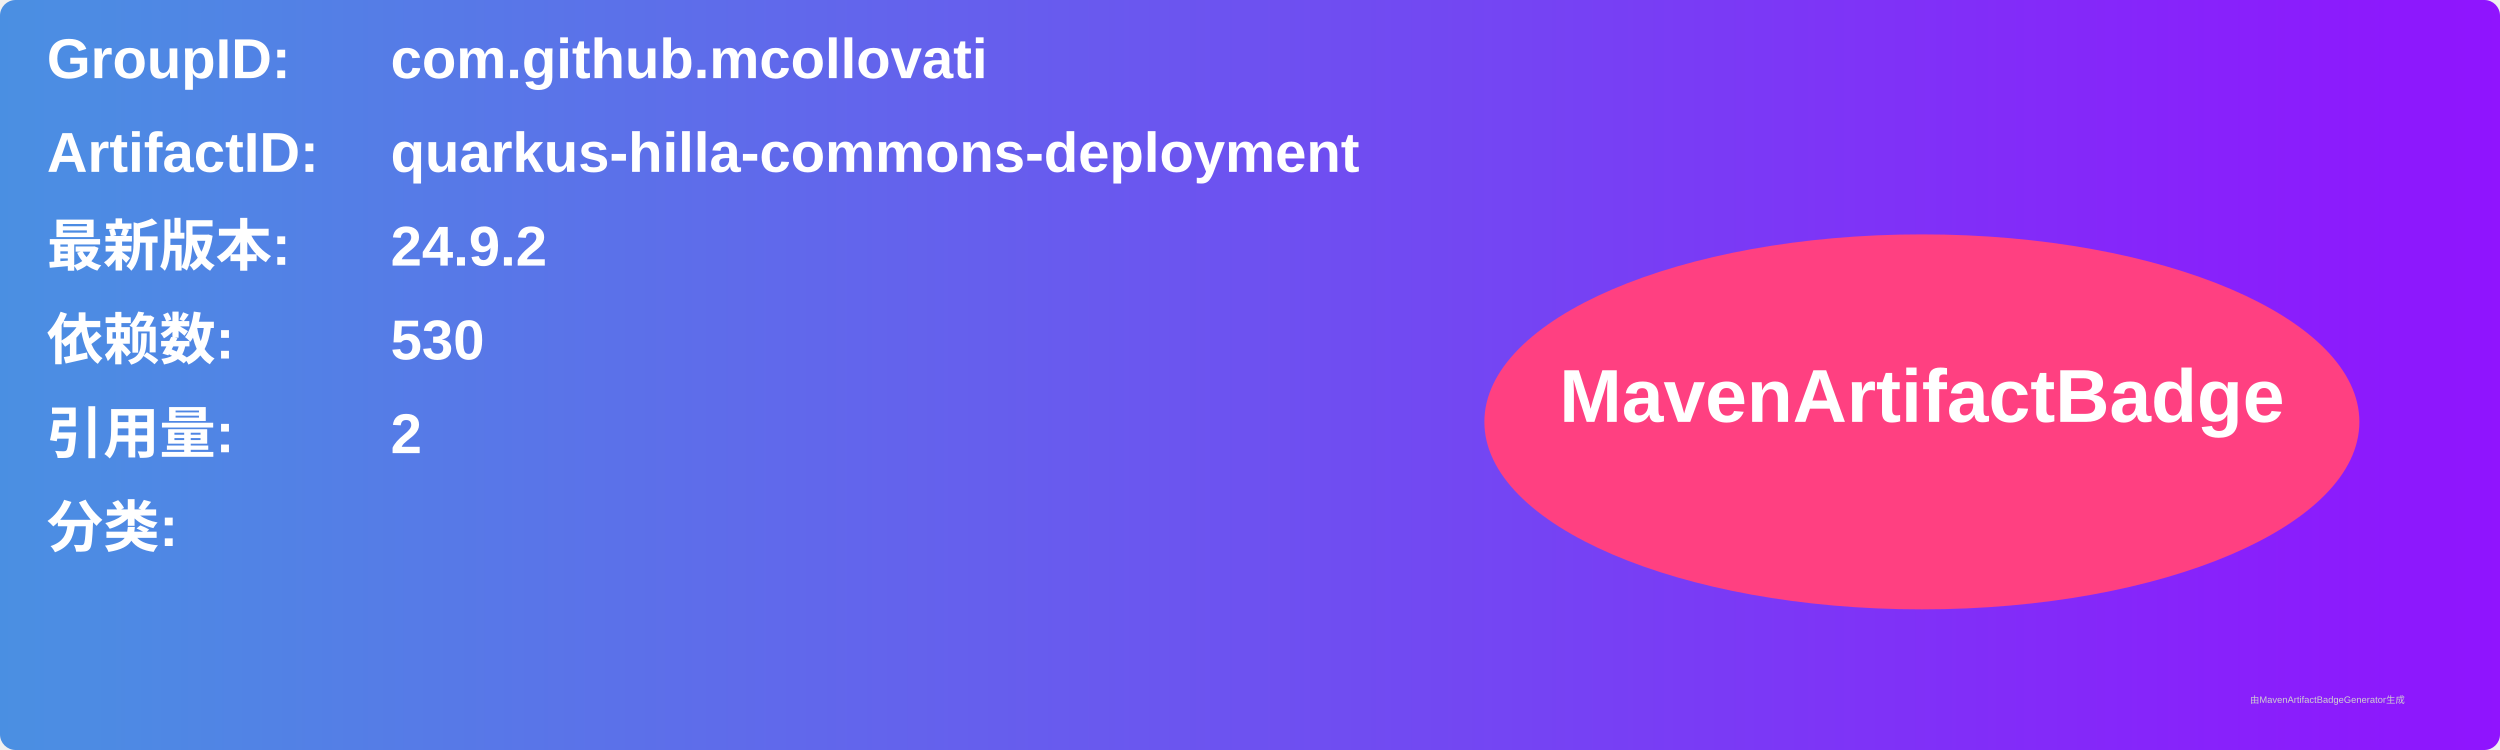
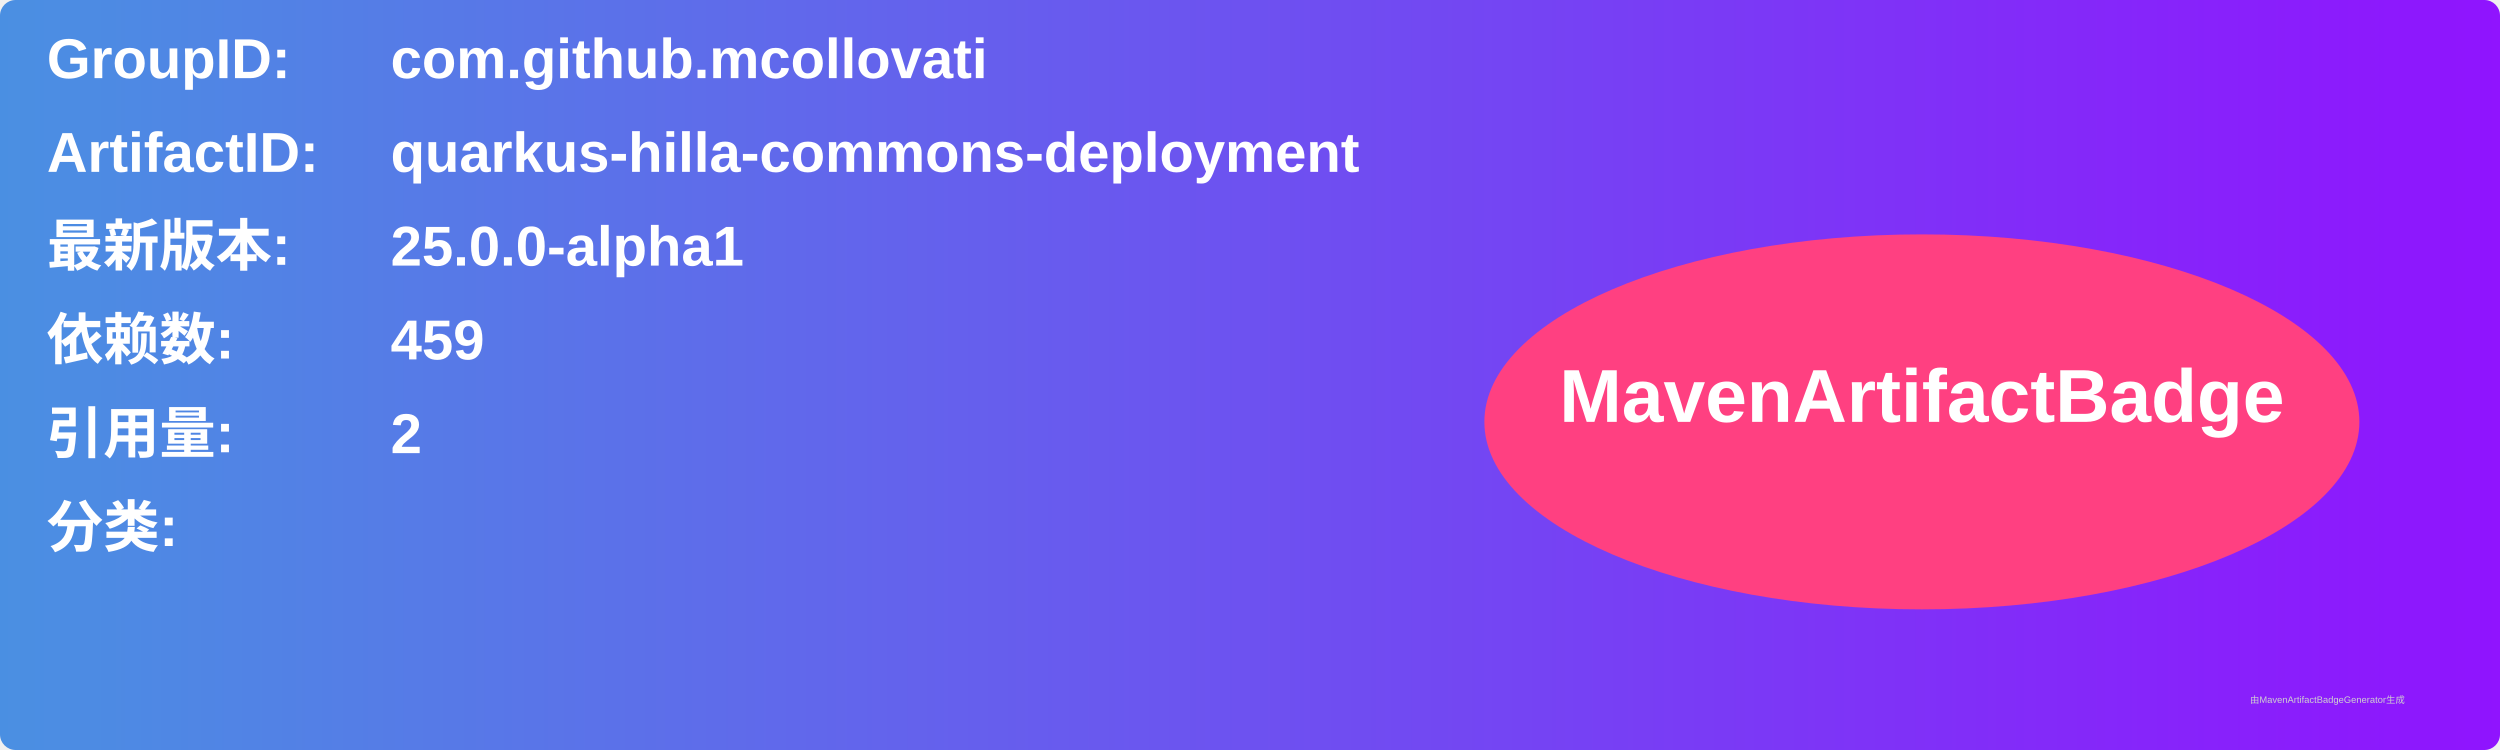
<svg xmlns="http://www.w3.org/2000/svg" width="800" height="240" viewBox="0 0 800 240">
  <linearGradient id="grad" x1="0%" y1="0%" x2="100%" y2="0%">
    <stop offset="0%" stop-color="#4a90e2" />
    <stop offset="100%" stop-color="#9013fe" />
  </linearGradient>
  <rect width="100%" height="100%" rx="5" ry="5" fill="url(#grad)" />
  <g transform="translate(15, 15)">
    <text x="0" y="10" font-family="Arial" font-size="18" fill="white" font-weight="bold" width="260">GroupID:</text>
    <text x="110" y="10" font-family="Arial" font-size="18" fill="white" font-weight="bold" width="460">com.github.mcollovati</text>
    <text x="0" y="40" font-family="Arial" font-size="18" fill="white" font-weight="bold" width="260">ArtifactID:</text>
    <text x="110" y="40" font-family="Arial" font-size="18" fill="white" font-weight="bold" width="460">quarkus-hilla-commons-deployment</text>
    <text x="0" y="70" font-family="Arial" font-size="18" fill="white" font-weight="bold">最新版本:</text>
    <text x="110" y="70" font-family="Arial" font-size="18" fill="white" font-weight="bold">
-       <tspan font-weight="bold">24.9.2</tspan>
+       <tspan font-weight="bold">25.0.0-alpha1</tspan>
    </text>
    <text x="0" y="100" font-family="Arial" font-size="18" fill="white" font-weight="bold">依赖数: </text>
    <text x="110" y="100" font-family="Arial" font-size="18" fill="white">
-       <tspan font-weight="bold">530</tspan>
+       <tspan font-weight="bold">459</tspan>
    </text>
    <text x="0" y="130" font-family="Arial" font-size="18" fill="white" font-weight="bold">引用量: </text>
    <text x="110" y="130" font-family="Arial" font-size="18" fill="white">
      <tspan font-weight="bold">2</tspan>
    </text>
    <text x="0" y="160" font-family="Arial" font-size="18" fill="white" font-weight="bold">分类:</text>
    <text x="10" y="190" font-family="Arial" font-size="10" fill="white">
      <tspan font-weight="bold" />
    </text>
    <ellipse cx="600" cy="120" rx="140" ry="60" fill="#ff4081" />
    <text x="600" y="120" text-anchor="middle" font-family="Arial" font-size="24" fill="white" font-weight="bold">MavenArtifactBadge</text>
  </g>
  <text x="720" y="225" font-family="Arial" font-size="3" fill="#d0d0d0">由MavenArtifactBadgeGenerator生成</text>
</svg>
